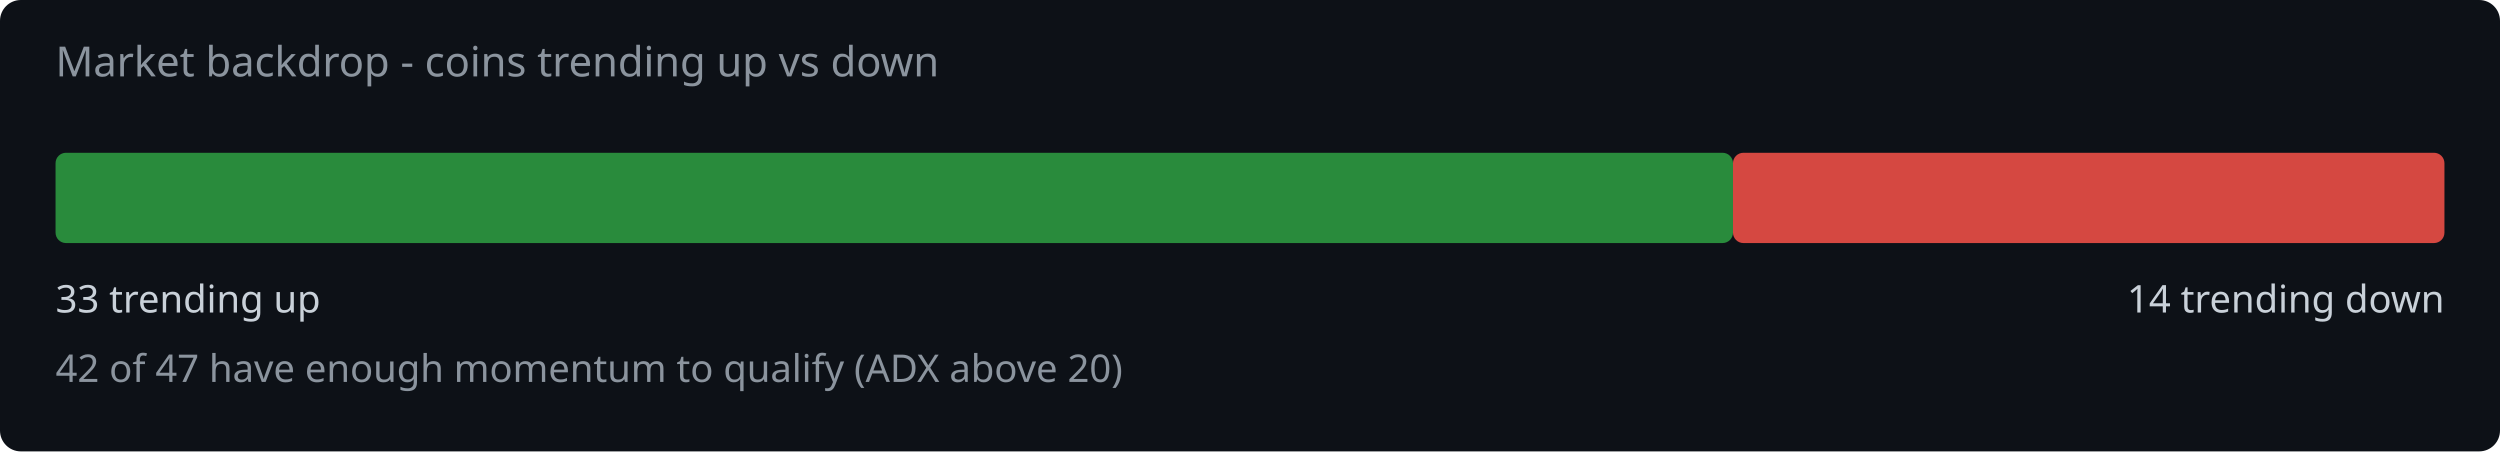
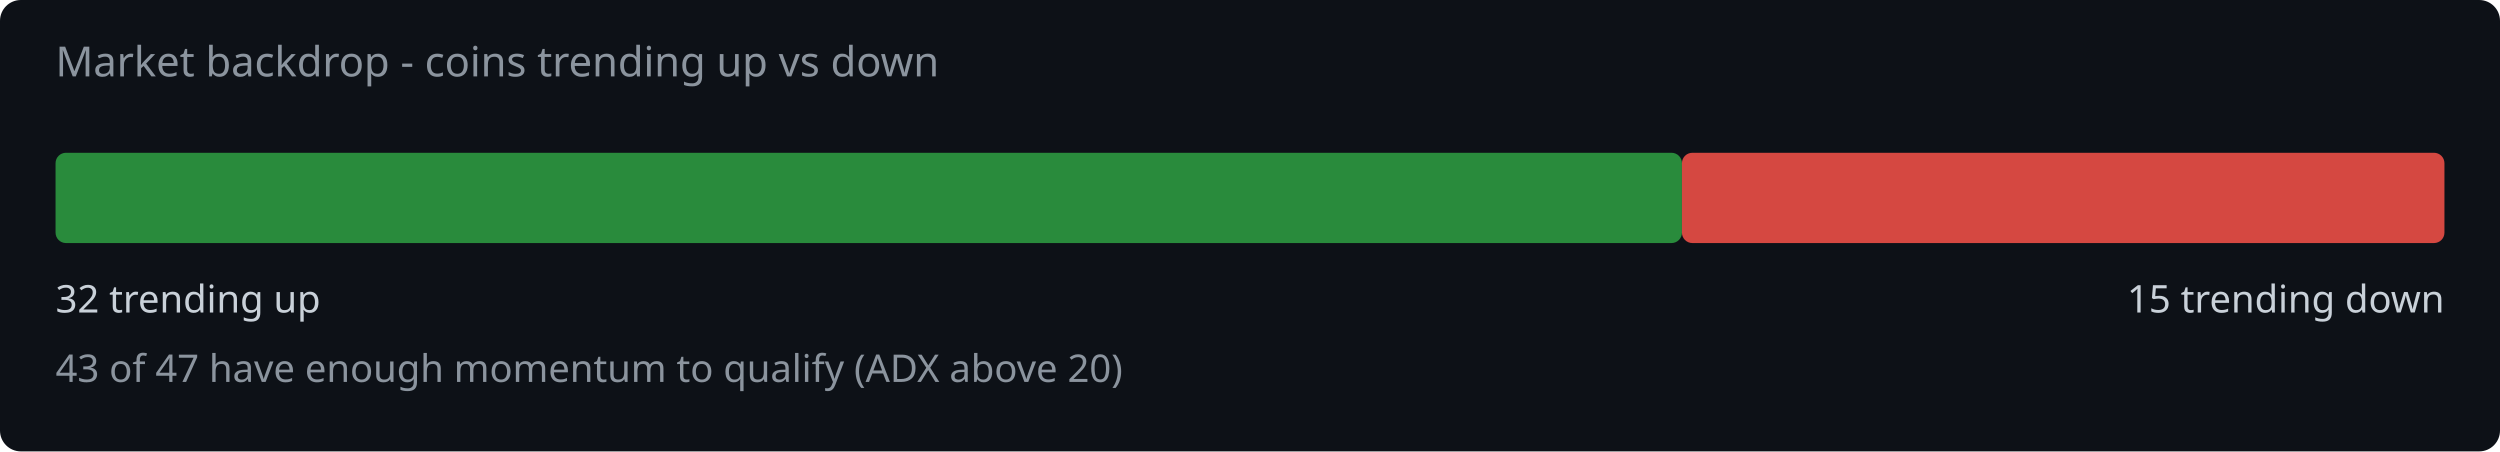
<svg xmlns="http://www.w3.org/2000/svg" width="720" height="130" viewBox="0 0 720 130">
  <rect width="720" height="130" fill="#0d1117" rx="6" />
  <text x="16" y="22" fill="#8b949e" font-family="system-ui,sans-serif" font-size="12">Market backdrop - coins trending up vs down</text>
-   <rect x="16" y="44" width="483.1" height="26" rx="3" fill="#2ea043" opacity="0.85" />
-   <rect x="499.1" y="44" width="204.9" height="26" rx="3" fill="#f85149" opacity="0.85" />
-   <text x="16" y="90" fill="#c9d1d9" font-family="system-ui,sans-serif" font-size="11">33 trending up</text>
-   <text x="704" y="90" fill="#c9d1d9" font-family="system-ui,sans-serif" font-size="11" text-anchor="end">14 trending down</text>
-   <text x="16" y="110" fill="#8b949e" font-family="system-ui,sans-serif" font-size="11">42 of 47 have enough momentum to qualify (ADX above 20)</text>
+   <rect x="16" y="44" width="468.4" height="26" rx="3" fill="#2ea043" opacity="0.85" />
+   <rect x="484.4" y="44" width="219.6" height="26" rx="3" fill="#f85149" opacity="0.85" />
+   <text x="16" y="90" fill="#c9d1d9" font-family="system-ui,sans-serif" font-size="11">32 trending up</text>
+   <text x="704" y="90" fill="#c9d1d9" font-family="system-ui,sans-serif" font-size="11" text-anchor="end">15 trending down</text>
+   <text x="16" y="110" fill="#8b949e" font-family="system-ui,sans-serif" font-size="11">43 of 47 have enough momentum to qualify (ADX above 20)</text>
</svg>
